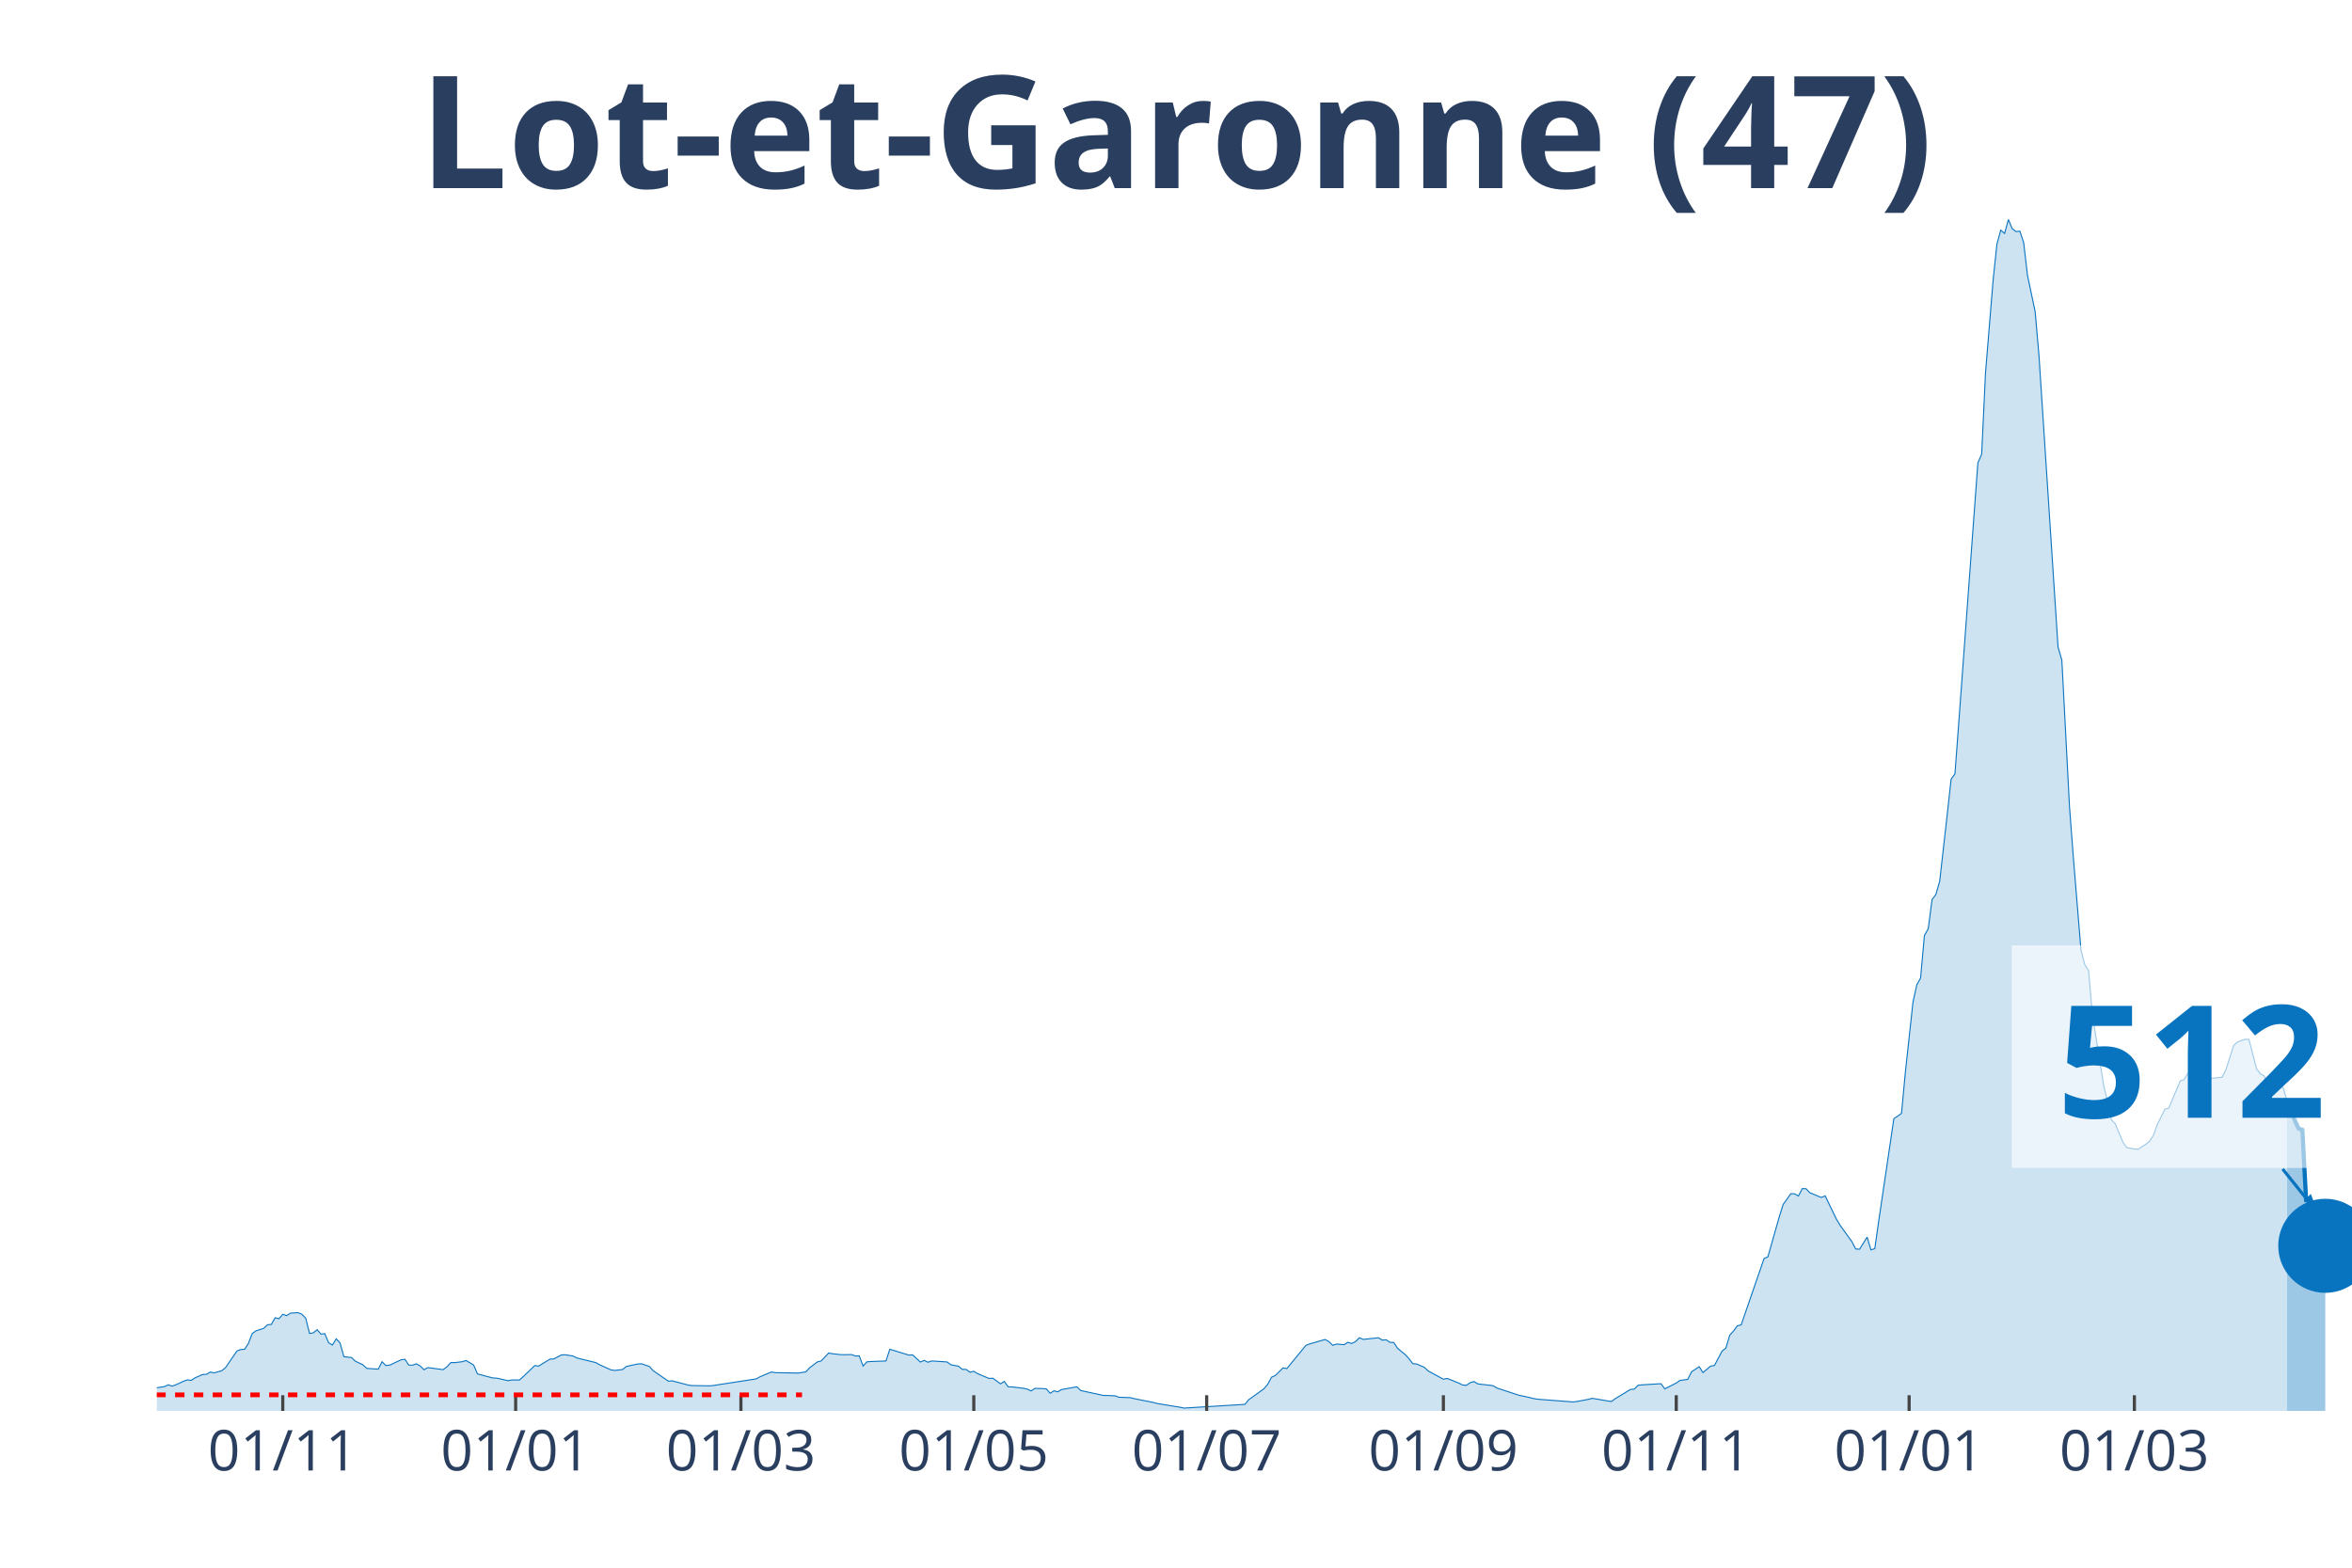
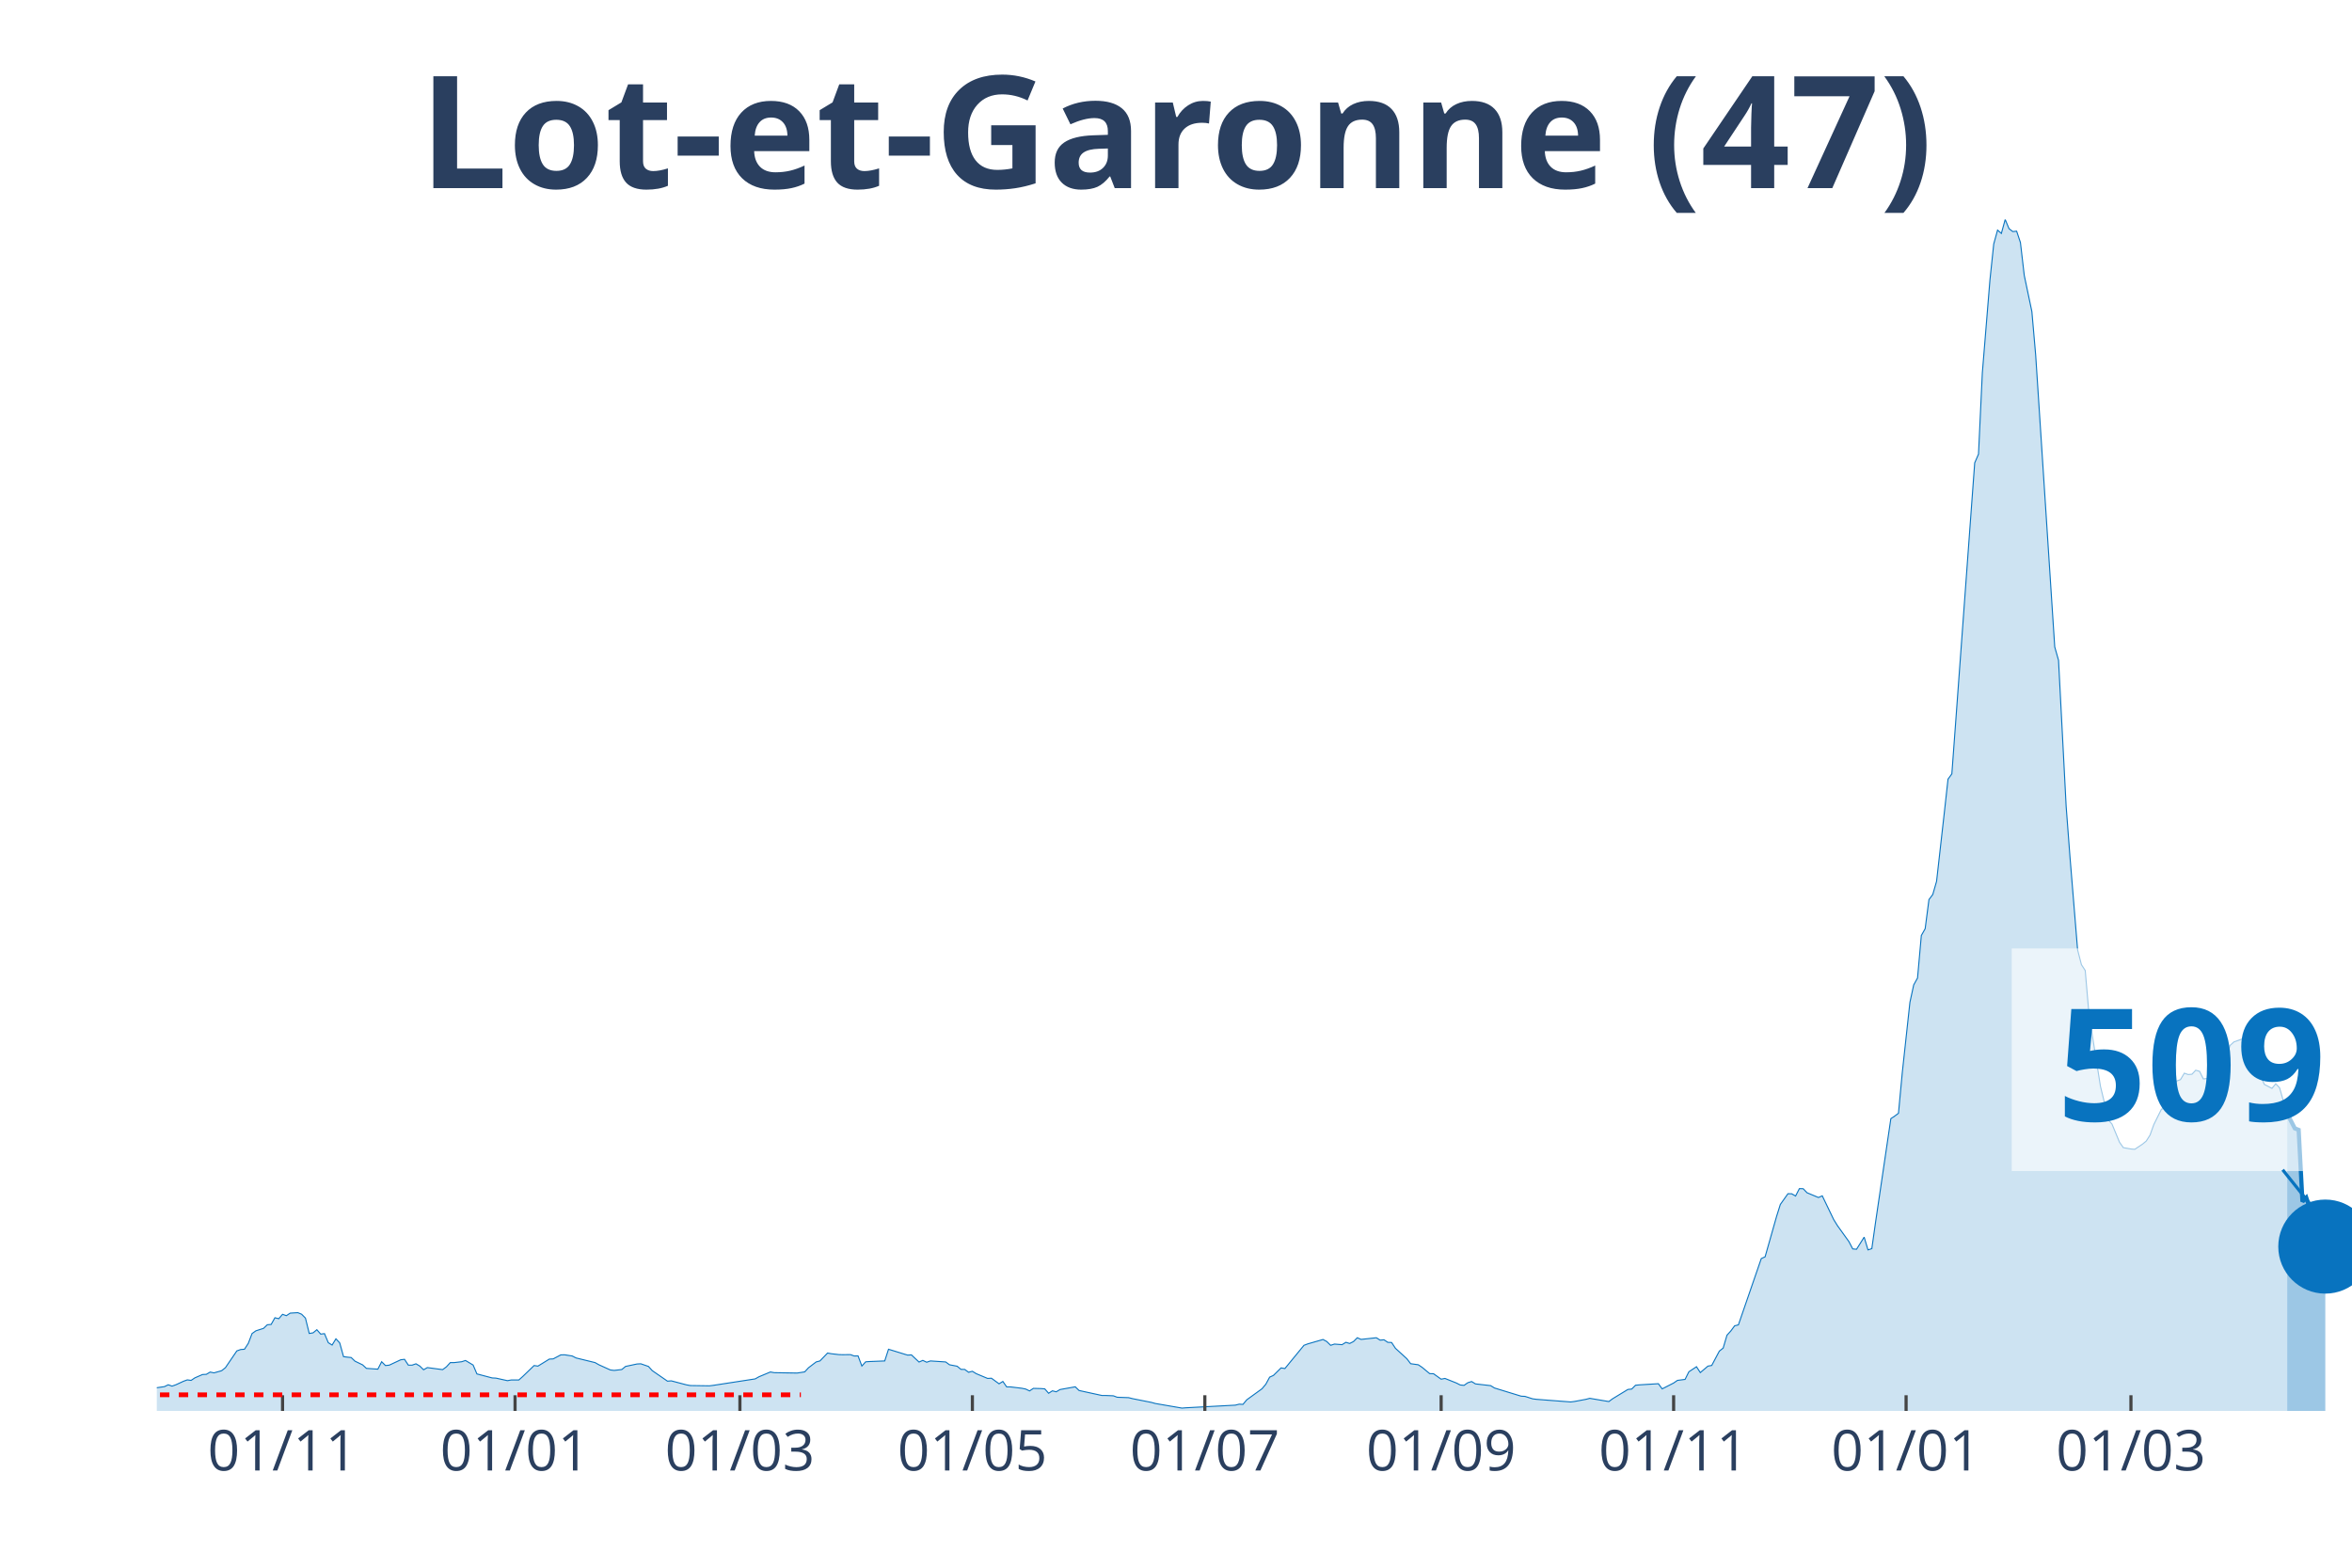
<svg xmlns="http://www.w3.org/2000/svg" class="main-svg" width="1125" height="750" style="" viewBox="0 0 750 500">
  <rect x="0" y="0" width="750" height="500" style="fill: rgb(0, 0, 0); fill-opacity: 0;" />
-   <defs id="defs-ba0b77">
+   <defs id="defs-47ed5b">
    <g class="clips">
-       <clipPath id="clipba0b77xyplot" class="plotclip">
+       <clipPath id="clip47ed5bxyplot" class="plotclip">
        <rect width="700" height="380" />
      </clipPath>
-       <clipPath class="axesclip" id="clipba0b77x">
+       <clipPath class="axesclip" id="clip47ed5bx">
        <rect x="50" y="0" width="700" height="500" />
      </clipPath>
-       <clipPath class="axesclip" id="clipba0b77y">
+       <clipPath class="axesclip" id="clip47ed5by">
        <rect x="0" y="70" width="750" height="380" />
      </clipPath>
-       <clipPath class="axesclip" id="clipba0b77xy">
+       <clipPath class="axesclip" id="clip47ed5bxy">
        <rect x="50" y="70" width="700" height="380" />
      </clipPath>
    </g>
    <g class="gradients" />
  </defs>
  <g class="bglayer">
    <rect class="bg" x="50" y="70" width="700" height="380" style="fill: rgb(0, 0, 0); fill-opacity: 0; stroke-width: 0;" />
  </g>
  <g class="layer-below">
    <g class="imagelayer" />
    <g class="shapelayer" />
  </g>
  <g class="cartesianlayer">
    <g class="subplot xy">
      <g class="layer-subplot">
        <g class="shapelayer" />
        <g class="imagelayer" />
      </g>
      <g class="gridlayer">
        <g class="x">
-           <path class="xgrid crisp" transform="translate(90.17,0)" d="M0,70v380" style="stroke: rgb(255, 255, 255); stroke-opacity: 1; stroke-width: 1px;" />
-           <path class="xgrid crisp" transform="translate(164.43,0)" d="M0,70v380" style="stroke: rgb(255, 255, 255); stroke-opacity: 1; stroke-width: 1px;" />
-           <path class="xgrid crisp" transform="translate(236.26,0)" d="M0,70v380" style="stroke: rgb(255, 255, 255); stroke-opacity: 1; stroke-width: 1px;" />
-           <path class="xgrid crisp" transform="translate(310.52,0)" d="M0,70v380" style="stroke: rgb(255, 255, 255); stroke-opacity: 1; stroke-width: 1px;" />
-           <path class="xgrid crisp" transform="translate(384.78,0)" d="M0,70v380" style="stroke: rgb(255, 255, 255); stroke-opacity: 1; stroke-width: 1px;" />
-           <path class="xgrid crisp" transform="translate(460.26,0)" d="M0,70v380" style="stroke: rgb(255, 255, 255); stroke-opacity: 1; stroke-width: 1px;" />
-           <path class="xgrid crisp" transform="translate(534.52,0)" d="M0,70v380" style="stroke: rgb(255, 255, 255); stroke-opacity: 1; stroke-width: 1px;" />
-           <path class="xgrid crisp" transform="translate(608.78,0)" d="M0,70v380" style="stroke: rgb(255, 255, 255); stroke-opacity: 1; stroke-width: 1px;" />
-           <path class="xgrid crisp" transform="translate(680.61,0)" d="M0,70v380" style="stroke: rgb(255, 255, 255); stroke-opacity: 1; stroke-width: 1px;" />
+           <path class="xgrid crisp" transform="translate(90.1,0)" d="M0,70v380" style="stroke: rgb(255, 255, 255); stroke-opacity: 1; stroke-width: 1px;" />
+           <path class="xgrid crisp" transform="translate(164.24,0)" d="M0,70v380" style="stroke: rgb(255, 255, 255); stroke-opacity: 1; stroke-width: 1px;" />
+           <path class="xgrid crisp" transform="translate(235.94,0)" d="M0,70v380" style="stroke: rgb(255, 255, 255); stroke-opacity: 1; stroke-width: 1px;" />
+           <path class="xgrid crisp" transform="translate(310.07,0)" d="M0,70v380" style="stroke: rgb(255, 255, 255); stroke-opacity: 1; stroke-width: 1px;" />
+           <path class="xgrid crisp" transform="translate(384.2,0)" d="M0,70v380" style="stroke: rgb(255, 255, 255); stroke-opacity: 1; stroke-width: 1px;" />
+           <path class="xgrid crisp" transform="translate(459.55,0)" d="M0,70v380" style="stroke: rgb(255, 255, 255); stroke-opacity: 1; stroke-width: 1px;" />
+           <path class="xgrid crisp" transform="translate(533.68,0)" d="M0,70v380" style="stroke: rgb(255, 255, 255); stroke-opacity: 1; stroke-width: 1px;" />
+           <path class="xgrid crisp" transform="translate(607.81,0)" d="M0,70v380" style="stroke: rgb(255, 255, 255); stroke-opacity: 1; stroke-width: 1px;" />
+           <path class="xgrid crisp" transform="translate(679.51,0)" d="M0,70v380" style="stroke: rgb(255, 255, 255); stroke-opacity: 1; stroke-width: 1px;" />
        </g>
        <g class="y" />
      </g>
      <g class="zerolinelayer" />
      <path class="xlines-below" />
      <path class="ylines-below" />
      <g class="overlines-below" />
      <g class="xaxislayer-below" />
      <g class="yaxislayer-below" />
      <g class="overaxes-below" />
-       <g class="plot" transform="translate(50, 70)" clip-path="url('#clipba0b77xyplot')">
+       <g class="plot" transform="translate(50, 70)" clip-path="url('#clip47ed5bxyplot')">
        <g class="scatterlayer mlayer">
-           <g class="trace scatter trace3e9e79" style="stroke-miterlimit: 2;">
+           <g class="trace scatter traceda4d1c" style="stroke-miterlimit: 2;">
            <g class="fills">
              <g>
-                 <path class="js-fill" d="M679.3,380L-165.57,380L-165.57,379.81L-56,378.91L-54.78,378.47L-43.83,374.8L-42.61,374.99L-37.74,374.9L-36.52,374.55L-29.22,373.03L-28,373.21L-13.39,373.9L-12.17,373.09L-7.3,373.37L-6.09,373.34L-2.43,373.03L-1.22,372.78L2.43,372.25L3.65,371.66L4.87,372.09L6.09,371.66L8.52,370.54L9.74,370.1L10.96,370.26L12.17,369.45L14.61,368.39L15.83,368.33L17.04,367.61L18.26,367.86L20.7,367.18L21.91,366.21L25.57,360.86L26.78,360.42L28,360.33L29.22,358.46L30.43,355.32L31.65,354.45L34.09,353.67L35.3,352.52L36.52,352.42L37.74,350.28L38.96,350.59L40.17,349.19L41.39,349.62L42.61,348.81L45.04,348.66L46.26,349.16L47.48,350.4L48.7,355.29L49.91,355.1L51.13,354.1L52.35,355.5L53.57,355.35L54.78,358.24L56,358.99L57.22,357L58.43,358.31L59.65,362.69L60.87,362.85L62.09,362.97L63.3,364.13L65.74,365.31L66.96,366.43L70.61,366.68L71.83,364.31L73.04,365.53L74.26,365.4L77.91,363.69L79.13,363.54L80.35,365.4L81.57,365.4L82.78,364.97L84,365.68L85.22,366.87L86.43,366.18L91.3,366.83L92.52,365.93L93.74,364.59L94.96,364.59L97.39,364.31L98.61,363.91L101.04,365.37L102.26,368.2L107.13,369.48L108.35,369.54L112,370.35L113.22,370.13L115.65,370.13L116.87,369.04L120.52,365.53L121.74,365.71L125.39,363.47L126.61,363.41L129.04,362.13L130.26,362.1L132.7,362.48L133.91,363.1L140,364.59L141.22,365.28L144.87,366.93L146.09,367.08L148.52,366.8L149.74,365.81L153.39,365.03L154.61,364.97L157.04,365.81L158.26,367.15L163.13,370.51L164.35,370.41L169.22,371.69L170.43,371.91L176.52,372L177.74,371.85L191.13,369.79L192.35,369.11L196,367.58L197.22,367.8L204.52,367.92L205.74,367.74L206.96,367.55L208.17,366.24L210.61,364.38L211.83,364.06L214.26,361.54L215.48,361.76L217.91,362.04L219.13,362.07L221.57,362.04L222.78,362.48L224,362.45L225.22,365.68L226.43,364.34L227.65,364.25L232.52,364.06L233.74,360.33L239.83,362.2L241.04,362.13L243.48,364.41L244.7,363.88L245.91,364.47L247.13,364.06L252,364.38L253.22,365.28L255.65,365.74L256.87,366.74L258.09,366.77L259.3,367.67L260.52,367.36L261.74,368.11L265.39,369.64L266.61,369.57L269.04,371.35L270.26,370.6L271.48,372.34L272.7,372.34L276.35,372.78L277.57,373.03L278.78,373.62L280,372.81L282.43,372.87L283.65,372.97L284.87,374.37L286.09,373.59L287.3,373.9L288.52,373.18L293.39,372.31L294.61,373.49L301.91,375.08L303.13,375.08L305.57,375.18L306.78,375.64L310.43,375.77L311.65,376.08L317.74,377.29L318.96,377.63L326.26,378.82L327.48,379.1L346.96,377.91L348.17,376.45L353.04,372.93L354.26,371.47L355.48,369.23L356.7,368.67L359.13,366.27L360.35,366.49L366.43,359.08L367.65,358.62L372.52,357.22L373.74,357.87L374.96,359.08L376.17,358.68L378.61,358.87L379.83,358.12L381.04,358.49L382.26,357.87L383.48,356.66L384.7,357.19L389.57,356.66L390.78,357.43L392,357.31L393.22,358.12L394.43,358.18L395.65,360.02L398.09,362.04L399.3,363.35L400.52,364.94L401.74,365.03L404.17,366.09L405.39,367.24L410.26,369.88L411.48,369.64L415.13,371.1L416.35,371.72L417.57,371.85L418.78,371L420,370.63L421.22,371.38L426.09,371.94L427.3,372.69L434.61,375.08L435.83,375.3L439.48,376.14L440.7,376.3L451.65,377.14L452.87,376.98L456.52,376.3L457.74,375.98L463.83,377.01L465.04,376.11L469.91,373.15L471.13,373.03L472.35,371.81L473.57,371.69L479.65,371.32L480.87,372.97L484.52,371.1L485.74,370.26L488.17,369.95L489.39,367.52L491.83,365.9L493.04,367.77L495.48,365.71L496.7,365.5L499.13,360.92L500.35,359.96L501.57,355.85L502.78,354.51L504,352.86L505.22,352.55L512.52,331.41L513.74,330.85L517.39,318.03L518.61,314.14L521.04,310.72L522.26,310.75L523.48,311.46L524.7,309.1L525.91,309.13L527.13,310.41L530.78,311.93L532,311.4L535.65,318.96L536.87,320.93L540.52,326L541.74,328.33L542.96,328.43L544.17,326.5L545.39,324.57L546.61,328.64L547.83,328.24L549.04,319.71L553.91,286.78L555.13,285.97L556.35,285.07L557.57,272.06L560,249.68L561.22,244.11L562.43,241.93L563.65,228.36L564.87,226.21L566.09,216.91L567.3,215.29L568.52,211.09L570.96,189.46L572.17,178.5L573.39,176.82L574.61,160.48L579.48,94.18L580.7,77.62L581.91,74.85L583.13,48.96L585.57,19.27L586.78,7.81L588,3.39L589.22,4.45L590.43,0L591.65,2.93L592.87,3.86L594.09,3.73L595.3,7.35L596.52,17.83L598.96,29.38L600.17,43.23L606.26,136.33L607.48,140.59L609.91,187.21L611.13,203.31L613.57,232.94L614.78,237.67L616,239.53L617.22,253.67L620.87,276.48L622.09,281.49L623.3,287.16L624.52,288.46L626.96,294.31L628.17,296.03L630.61,296.46L631.83,296.56L634.26,294.94L635.48,293.94L636.7,292.04L637.91,288.65L640.35,283.76L641.57,283.42L645.22,274.77L646.43,274.33L647.65,272.28L648.87,272.71L650.09,272.62L651.3,271.34L652.52,271.69L653.74,274.11L658.61,273.55L659.83,271.06L662.26,263.44L663.48,262.32L665.91,261.45L667.13,261.51L669.57,270.88L670.78,272.5L672,273.15L673.22,275.86L675.65,277.16L676.87,275.7L678.09,276.98L679.3,281.24" style="fill: rgb(8, 115, 191); fill-opacity: 0.2; stroke-width: 0;" />
+                 <path class="js-fill" d="M679.34,380L-165.28,380L-165.28,379.81L-55.9,378.91L-54.69,378.47L-43.75,374.8L-42.53,374.99L-37.67,374.9L-36.46,374.55L-29.17,373.03L-27.95,373.21L-13.37,373.9L-12.15,373.09L-7.29,373.37L-6.08,373.34L-2.43,373.03L-1.22,372.78L2.43,372.25L3.65,371.66L4.86,372.09L6.08,371.66L8.51,370.54L9.72,370.1L10.94,370.26L12.15,369.45L14.58,368.39L15.8,368.33L17.01,367.61L18.23,367.86L20.66,367.18L21.88,366.21L25.52,360.86L26.74,360.42L27.95,360.33L29.17,358.46L30.38,355.32L31.6,354.45L34.03,353.67L35.24,352.52L36.46,352.42L37.67,350.28L38.89,350.59L40.1,349.19L41.32,349.62L42.53,348.81L44.97,348.66L46.18,349.16L47.4,350.4L48.61,355.29L49.83,355.1L51.04,354.1L52.26,355.5L53.47,355.35L54.69,358.24L55.9,358.99L57.12,357L58.33,358.31L59.55,362.69L60.76,362.85L61.98,362.97L63.19,364.13L65.63,365.31L66.84,366.43L70.49,366.68L71.7,364.31L72.92,365.53L74.13,365.4L77.78,363.69L78.99,363.54L80.21,365.4L81.42,365.4L82.64,364.97L83.85,365.68L85.07,366.87L86.28,366.18L91.15,366.83L92.36,365.93L93.58,364.59L94.79,364.59L97.22,364.31L98.44,363.91L100.87,365.37L102.08,368.2L106.94,369.48L108.16,369.54L111.81,370.35L113.02,370.13L115.45,370.13L116.67,369.04L120.31,365.53L121.53,365.71L125.17,363.47L126.39,363.41L128.82,362.13L130.03,362.1L132.47,362.48L133.68,363.1L139.76,364.59L140.97,365.28L144.62,366.93L145.83,367.08L148.26,366.8L149.48,365.81L153.13,365.03L154.34,364.97L156.77,365.81L157.99,367.15L162.85,370.51L164.06,370.41L168.92,371.69L170.14,371.91L176.22,372L177.43,371.85L190.8,369.79L192.01,369.11L195.66,367.58L196.88,367.8L204.17,367.92L205.38,367.74L206.6,367.55L207.81,366.24L210.24,364.38L211.46,364.06L213.89,361.54L215.1,361.76L217.53,362.04L218.75,362.07L221.18,362.04L222.4,362.48L223.61,362.45L224.83,365.68L226.04,364.34L227.26,364.25L232.12,364.06L233.33,360.33L239.41,362.2L240.63,362.13L243.06,364.41L244.27,363.88L245.49,364.47L246.7,364.06L251.56,364.38L252.78,365.28L255.21,365.74L256.42,366.74L257.64,366.77L258.85,367.67L260.07,367.36L261.28,368.11L264.93,369.64L266.15,369.57L268.58,371.35L269.79,370.6L271.01,372.34L272.22,372.34L275.87,372.78L277.08,373.03L278.3,373.62L279.51,372.81L281.94,372.87L283.16,372.97L284.38,374.37L285.59,373.59L286.81,373.9L288.02,373.18L292.88,372.31L294.1,373.49L301.39,375.08L302.6,375.08L305.03,375.18L306.25,375.64L309.9,375.77L311.11,376.08L317.19,377.29L318.4,377.63L326.91,379.1L328.13,379L343.92,378.16L345.14,377.85L346.35,377.91L347.57,376.45L352.43,372.93L353.65,371.47L354.86,369.23L356.08,368.67L358.51,366.27L359.72,366.49L365.8,359.08L367.01,358.62L371.88,357.22L373.09,357.87L374.31,359.08L375.52,358.68L377.95,358.87L379.17,358.12L380.38,358.49L381.6,357.87L382.81,356.66L384.03,357.19L388.89,356.66L390.1,357.43L391.32,357.31L392.53,358.12L393.75,358.18L394.97,360.02L398.61,363.35L399.83,364.94L402.26,365.28L403.47,366.09L405.9,368.11L407.12,368.14L409.55,369.88L410.76,369.64L414.41,371.1L415.63,371.72L416.84,371.85L418.06,371L419.27,370.63L420.49,371.38L425.35,371.94L426.56,372.69L435.07,375.3L436.28,375.36L438.72,376.14L439.93,376.3L450.87,377.14L452.08,376.98L455.73,376.3L456.94,375.98L463.02,377.01L464.24,376.11L469.1,373.15L470.31,373.03L471.53,371.81L472.74,371.69L478.82,371.32L480.03,372.97L483.68,371.1L484.9,370.26L487.33,369.95L488.54,367.52L490.97,365.9L492.19,367.77L494.62,365.71L495.83,365.5L498.26,360.92L499.48,359.96L500.69,355.85L501.91,354.51L503.13,352.86L504.34,352.55L511.63,331.41L512.85,330.85L516.49,318.03L517.71,314.14L520.14,310.72L521.35,310.75L522.57,311.46L523.78,309.1L525,309.13L526.22,310.41L529.86,311.93L531.08,311.4L534.72,318.96L535.94,320.93L539.58,326L540.8,328.33L542.01,328.43L543.23,326.5L544.44,324.57L545.66,328.64L546.88,328.24L548.09,319.71L552.95,286.78L554.17,285.97L555.38,285.07L556.6,272.06L559.03,249.68L560.24,244.11L561.46,241.93L562.67,228.36L563.89,226.21L565.1,216.91L566.32,215.29L567.53,211.09L569.97,189.46L571.18,178.5L572.4,176.82L573.61,160.48L578.47,94.18L579.69,77.62L580.9,74.85L582.12,48.96L584.55,19.27L585.76,7.81L586.98,3.39L588.19,4.45L589.41,0L590.63,2.93L591.84,3.86L593.06,3.73L594.27,7.35L595.49,17.83L597.92,29.38L599.13,43.23L605.21,136.33L606.42,140.59L608.85,187.21L610.07,203.31L612.5,232.94L613.72,237.67L614.93,239.53L616.15,253.67L619.79,276.48L621.01,281.49L622.22,287.16L623.44,288.46L625.87,294.31L627.08,296.03L629.51,296.46L630.73,296.56L633.16,294.94L634.38,293.94L635.59,292.04L636.81,288.65L639.24,283.76L640.45,283.42L644.1,274.77L645.31,274.33L646.53,272.28L647.74,272.71L648.96,272.62L650.17,271.34L651.39,271.69L652.6,274.11L657.47,273.55L658.68,271.06L661.11,263.44L662.33,262.32L664.76,261.45L665.97,261.51L668.4,270.88L669.62,272.5L670.83,273.15L672.05,275.86L674.48,277.13L675.69,275.67L676.91,276.95L678.13,281.21L679.34,285.19" style="fill: rgb(8, 115, 191); fill-opacity: 0.2; stroke-width: 0;" />
              </g>
            </g>
            <g class="errorbars" />
            <g class="lines">
-               <path class="js-line" d="M-165.57,379.81L-56,378.91L-54.78,378.47L-43.83,374.8L-42.61,374.99L-37.74,374.9L-36.52,374.55L-29.22,373.03L-28,373.21L-13.39,373.9L-12.17,373.09L-7.3,373.37L-6.09,373.34L-2.43,373.03L-1.22,372.78L2.43,372.25L3.65,371.66L4.87,372.09L6.09,371.66L8.52,370.54L9.74,370.1L10.96,370.26L12.17,369.45L14.61,368.39L15.83,368.33L17.04,367.61L18.26,367.86L20.7,367.18L21.91,366.21L25.57,360.86L26.78,360.42L28,360.33L29.22,358.46L30.43,355.32L31.65,354.45L34.09,353.67L35.3,352.52L36.52,352.42L37.74,350.28L38.96,350.59L40.17,349.19L41.39,349.62L42.61,348.81L45.04,348.66L46.26,349.16L47.48,350.4L48.7,355.29L49.91,355.1L51.13,354.1L52.35,355.5L53.57,355.35L54.78,358.24L56,358.99L57.22,357L58.43,358.31L59.65,362.69L60.87,362.85L62.09,362.97L63.3,364.13L65.74,365.31L66.96,366.43L70.61,366.68L71.83,364.31L73.04,365.53L74.26,365.4L77.91,363.69L79.13,363.54L80.35,365.4L81.57,365.4L82.78,364.97L84,365.68L85.22,366.87L86.43,366.18L91.3,366.83L92.52,365.93L93.74,364.59L94.96,364.59L97.39,364.31L98.61,363.91L101.04,365.37L102.26,368.2L107.13,369.48L108.35,369.54L112,370.35L113.22,370.13L115.65,370.13L116.87,369.04L120.52,365.53L121.74,365.71L125.39,363.47L126.61,363.41L129.04,362.13L130.26,362.1L132.7,362.48L133.91,363.1L140,364.59L141.22,365.28L144.87,366.93L146.09,367.08L148.52,366.8L149.74,365.81L153.39,365.03L154.61,364.97L157.04,365.81L158.26,367.15L163.13,370.51L164.35,370.41L169.22,371.69L170.43,371.91L176.52,372L177.74,371.85L191.13,369.79L192.35,369.11L196,367.58L197.22,367.8L204.52,367.92L205.74,367.74L206.96,367.55L208.17,366.24L210.61,364.38L211.83,364.06L214.26,361.54L215.48,361.76L217.91,362.04L219.13,362.07L221.57,362.04L222.78,362.48L224,362.45L225.22,365.68L226.43,364.34L227.65,364.25L232.52,364.06L233.74,360.33L239.83,362.2L241.04,362.13L243.48,364.41L244.7,363.88L245.91,364.47L247.13,364.06L252,364.38L253.22,365.28L255.65,365.74L256.87,366.74L258.09,366.77L259.3,367.67L260.52,367.36L261.74,368.11L265.39,369.64L266.61,369.57L269.04,371.35L270.26,370.6L271.48,372.34L272.7,372.34L276.35,372.78L277.57,373.03L278.78,373.62L280,372.81L282.43,372.87L283.65,372.97L284.87,374.37L286.09,373.59L287.3,373.9L288.52,373.18L293.39,372.31L294.61,373.49L301.91,375.08L303.13,375.08L305.57,375.18L306.78,375.64L310.43,375.77L311.65,376.08L317.74,377.29L318.96,377.63L326.26,378.82L327.48,379.1L346.96,377.91L348.17,376.45L353.04,372.93L354.26,371.47L355.48,369.23L356.7,368.67L359.13,366.27L360.35,366.49L366.43,359.08L367.65,358.62L372.52,357.22L373.74,357.87L374.96,359.08L376.17,358.68L378.61,358.87L379.83,358.12L381.04,358.49L382.26,357.87L383.48,356.66L384.7,357.19L389.57,356.66L390.78,357.43L392,357.31L393.22,358.12L394.43,358.18L395.65,360.02L398.09,362.04L399.3,363.35L400.52,364.94L401.74,365.03L404.17,366.09L405.39,367.24L410.26,369.88L411.48,369.64L415.13,371.1L416.35,371.72L417.57,371.85L418.78,371L420,370.63L421.22,371.38L426.09,371.94L427.3,372.69L434.61,375.08L435.83,375.3L439.48,376.14L440.7,376.3L451.65,377.14L452.87,376.98L456.52,376.3L457.74,375.98L463.83,377.01L465.04,376.11L469.91,373.15L471.13,373.03L472.35,371.81L473.57,371.69L479.65,371.32L480.87,372.97L484.52,371.1L485.74,370.26L488.17,369.95L489.39,367.52L491.83,365.9L493.04,367.77L495.48,365.71L496.7,365.5L499.13,360.92L500.35,359.96L501.57,355.85L502.78,354.51L504,352.86L505.22,352.55L512.52,331.41L513.74,330.85L517.39,318.03L518.61,314.14L521.04,310.72L522.26,310.75L523.48,311.46L524.7,309.1L525.91,309.13L527.13,310.41L530.78,311.93L532,311.4L535.65,318.96L536.87,320.93L540.52,326L541.74,328.33L542.96,328.43L544.17,326.5L545.39,324.57L546.61,328.64L547.83,328.24L549.04,319.71L553.91,286.78L555.13,285.97L556.35,285.07L557.57,272.06L560,249.68L561.22,244.11L562.43,241.93L563.65,228.36L564.87,226.21L566.09,216.91L567.3,215.29L568.52,211.09L570.96,189.46L572.17,178.5L573.39,176.82L574.61,160.48L579.48,94.18L580.7,77.62L581.91,74.85L583.13,48.96L585.57,19.27L586.78,7.81L588,3.39L589.22,4.45L590.43,0L591.65,2.93L592.87,3.86L594.09,3.73L595.3,7.35L596.52,17.83L598.96,29.38L600.17,43.23L606.26,136.33L607.48,140.59L609.91,187.21L611.13,203.31L613.57,232.94L614.78,237.67L616,239.53L617.22,253.67L620.87,276.48L622.09,281.49L623.3,287.16L624.52,288.46L626.96,294.31L628.17,296.03L630.61,296.46L631.83,296.56L634.26,294.94L635.48,293.94L636.7,292.04L637.91,288.65L640.35,283.76L641.57,283.42L645.22,274.77L646.43,274.33L647.65,272.28L648.87,272.71L650.09,272.62L651.3,271.34L652.52,271.69L653.74,274.11L658.61,273.55L659.83,271.06L662.26,263.44L663.48,262.32L665.91,261.45L667.13,261.51L669.57,270.88L670.78,272.5L672,273.15L673.22,275.86L675.65,277.16L676.87,275.7L678.09,276.98L679.3,281.24" style="vector-effect: non-scaling-stroke; fill: none; stroke: rgb(8, 115, 191); stroke-opacity: 1; stroke-width: 0.5px; opacity: 1;" />
+               <path class="js-line" d="M-165.28,379.81L-55.9,378.91L-54.69,378.47L-43.75,374.8L-42.53,374.99L-37.67,374.9L-36.46,374.55L-29.17,373.03L-27.95,373.21L-13.37,373.9L-12.15,373.09L-7.29,373.37L-6.08,373.34L-2.43,373.03L-1.22,372.78L2.43,372.25L3.65,371.66L4.86,372.09L6.08,371.66L8.51,370.54L9.72,370.1L10.94,370.26L12.15,369.45L14.58,368.39L15.8,368.33L17.01,367.61L18.23,367.86L20.66,367.18L21.88,366.21L25.52,360.86L26.74,360.42L27.95,360.33L29.17,358.46L30.38,355.32L31.6,354.45L34.03,353.67L35.24,352.52L36.46,352.42L37.67,350.28L38.89,350.59L40.1,349.19L41.32,349.62L42.53,348.81L44.97,348.66L46.18,349.16L47.4,350.4L48.61,355.29L49.83,355.1L51.04,354.1L52.26,355.5L53.47,355.35L54.69,358.24L55.9,358.99L57.12,357L58.33,358.31L59.55,362.69L60.76,362.85L61.98,362.97L63.19,364.13L65.63,365.31L66.84,366.43L70.49,366.68L71.7,364.31L72.92,365.53L74.13,365.4L77.78,363.69L78.99,363.54L80.21,365.4L81.42,365.4L82.64,364.97L83.85,365.68L85.07,366.87L86.28,366.18L91.15,366.83L92.36,365.93L93.58,364.59L94.79,364.59L97.22,364.31L98.44,363.91L100.87,365.37L102.08,368.2L106.94,369.48L108.16,369.54L111.81,370.35L113.02,370.13L115.45,370.13L116.67,369.04L120.31,365.53L121.53,365.71L125.17,363.47L126.39,363.41L128.82,362.13L130.03,362.1L132.47,362.48L133.68,363.1L139.76,364.59L140.97,365.28L144.62,366.93L145.83,367.08L148.26,366.8L149.48,365.81L153.13,365.03L154.34,364.97L156.77,365.81L157.99,367.15L162.85,370.51L164.06,370.41L168.92,371.69L170.14,371.91L176.22,372L177.43,371.85L190.8,369.79L192.01,369.11L195.66,367.58L196.88,367.8L204.17,367.92L205.38,367.74L206.6,367.55L207.81,366.24L210.24,364.38L211.46,364.06L213.89,361.54L215.1,361.76L217.53,362.04L218.75,362.07L221.18,362.04L222.4,362.48L223.61,362.45L224.83,365.68L226.04,364.34L227.26,364.25L232.12,364.06L233.33,360.33L239.41,362.2L240.63,362.13L243.06,364.41L244.27,363.88L245.49,364.47L246.7,364.06L251.56,364.38L252.78,365.28L255.21,365.74L256.42,366.74L257.64,366.77L258.85,367.67L260.07,367.36L261.28,368.11L264.93,369.64L266.15,369.57L268.58,371.35L269.79,370.6L271.01,372.34L272.22,372.34L275.87,372.78L277.08,373.03L278.3,373.62L279.51,372.81L281.94,372.87L283.16,372.97L284.38,374.37L285.59,373.59L286.81,373.9L288.02,373.18L292.88,372.31L294.1,373.49L301.39,375.08L302.6,375.08L305.03,375.18L306.25,375.64L309.9,375.77L311.11,376.08L317.19,377.29L318.4,377.63L326.91,379.1L328.13,379L343.92,378.16L345.14,377.85L346.35,377.91L347.57,376.45L352.43,372.93L353.65,371.47L354.86,369.23L356.08,368.67L358.51,366.27L359.72,366.49L365.8,359.08L367.01,358.62L371.88,357.22L373.09,357.87L374.31,359.08L375.52,358.68L377.95,358.87L379.17,358.12L380.38,358.49L381.6,357.87L382.81,356.66L384.03,357.19L388.89,356.66L390.1,357.43L391.32,357.31L392.53,358.12L393.75,358.18L394.97,360.02L398.61,363.35L399.83,364.94L402.26,365.28L403.47,366.09L405.9,368.11L407.12,368.14L409.55,369.88L410.76,369.64L414.41,371.1L415.63,371.72L416.84,371.85L418.06,371L419.27,370.63L420.49,371.38L425.35,371.94L426.56,372.69L435.07,375.3L436.28,375.36L438.72,376.14L439.93,376.3L450.87,377.14L452.08,376.98L455.73,376.3L456.94,375.98L463.02,377.01L464.24,376.11L469.1,373.15L470.31,373.03L471.53,371.81L472.74,371.69L478.82,371.32L480.03,372.97L483.68,371.1L484.9,370.26L487.33,369.95L488.54,367.52L490.97,365.9L492.19,367.77L494.62,365.71L495.83,365.5L498.26,360.92L499.48,359.96L500.69,355.85L501.91,354.51L503.13,352.86L504.34,352.55L511.63,331.41L512.85,330.85L516.49,318.03L517.71,314.14L520.14,310.72L521.35,310.75L522.57,311.46L523.78,309.1L525,309.13L526.22,310.41L529.86,311.93L531.08,311.4L534.72,318.96L535.94,320.93L539.58,326L540.8,328.33L542.01,328.43L543.23,326.5L544.44,324.57L545.66,328.64L546.88,328.24L548.09,319.71L552.95,286.78L554.17,285.97L555.38,285.07L556.6,272.06L559.03,249.68L560.24,244.11L561.46,241.93L562.67,228.36L563.89,226.21L565.1,216.91L566.32,215.29L567.53,211.09L569.97,189.46L571.18,178.5L572.4,176.82L573.61,160.48L578.47,94.18L579.69,77.62L580.9,74.85L582.12,48.96L584.55,19.27L585.76,7.81L586.98,3.39L588.19,4.45L589.41,0L590.63,2.93L591.84,3.86L593.06,3.73L594.27,7.35L595.49,17.83L597.92,29.38L599.13,43.23L605.21,136.33L606.42,140.59L608.85,187.21L610.07,203.31L612.5,232.94L613.72,237.67L614.93,239.53L616.15,253.67L619.79,276.48L621.01,281.49L622.22,287.16L623.44,288.46L625.87,294.31L627.08,296.03L629.51,296.46L630.73,296.56L633.16,294.94L634.38,293.94L635.59,292.04L636.81,288.65L639.24,283.76L640.45,283.42L644.1,274.77L645.31,274.33L646.53,272.28L647.74,272.71L648.96,272.62L650.17,271.34L651.39,271.69L652.6,274.11L657.47,273.55L658.68,271.06L661.11,263.44L662.33,262.32L664.76,261.45L665.97,261.51L668.4,270.88L669.62,272.5L670.83,273.15L672.05,275.86L674.48,277.13L675.69,275.67L676.91,276.95L678.13,281.21L679.34,285.19" style="vector-effect: non-scaling-stroke; fill: none; stroke: rgb(8, 115, 191); stroke-opacity: 1; stroke-width: 0.5px; opacity: 1;" />
            </g>
            <g class="points" />
            <g class="text" />
          </g>
-           <g class="trace scatter trace925cbc" style="stroke-miterlimit: 2;">
+           <g class="trace scatter trace0846c5" style="stroke-miterlimit: 2;">
            <g class="fills">
              <g>
-                 <path class="js-fill" d="M691.48,380L679.3,380L679.3,281.24L681.74,287.34L682.96,289.93L684.17,290.36L685.39,313.24L686.61,311.99L687.83,315.23L691.48,327.34" style="fill: rgb(8, 115, 191); fill-opacity: 0.4; stroke-width: 0;" />
+                 <path class="js-fill" d="M691.49,380L679.34,380L679.34,285.19L681.77,289.89L682.99,290.36L684.2,313.24L685.42,311.99L687.85,319.24L689.06,324.13L690.28,327.21L691.49,327.59" style="fill: rgb(8, 115, 191); fill-opacity: 0.4; stroke-width: 0;" />
              </g>
            </g>
            <g class="errorbars" />
            <g class="lines">
-               <path class="js-line" d="M679.3,281.24L681.74,287.34L682.96,289.93L684.17,290.36L685.39,313.24L686.61,311.99L687.83,315.23L691.48,327.34" style="vector-effect: non-scaling-stroke; fill: none; stroke: rgb(8, 115, 191); stroke-opacity: 1; stroke-width: 2px; opacity: 1;" />
+               <path class="js-line" d="M679.34,285.19L681.77,289.89L682.99,290.36L684.2,313.24L685.42,311.99L687.85,319.24L689.06,324.13L690.28,327.21L691.49,327.59" style="vector-effect: non-scaling-stroke; fill: none; stroke: rgb(8, 115, 191); stroke-opacity: 1; stroke-width: 2px; opacity: 1;" />
            </g>
            <g class="points" />
            <g class="text" />
          </g>
-           <g class="trace scatter trace8d625c" style="stroke-miterlimit: 2; opacity: 1;">
+           <g class="trace scatter trace1b43f3" style="stroke-miterlimit: 2; opacity: 1;">
            <g class="fills" />
            <g class="errorbars" />
            <g class="lines" />
            <g class="points">
-               <path class="point" transform="translate(691.48,327.34)" d="M15,0A15,15 0 1,1 0,-15A15,15 0 0,1 15,0Z" style="opacity: 1; stroke-width: 0px; fill: rgb(8, 115, 191); fill-opacity: 1;" />
+               <path class="point" transform="translate(691.49,327.59)" d="M15,0A15,15 0 1,1 0,-15A15,15 0 0,1 15,0Z" style="opacity: 1; stroke-width: 0px; fill: rgb(8, 115, 191); fill-opacity: 1;" />
            </g>
            <g class="text" />
          </g>
        </g>
      </g>
      <g class="overplot" />
      <path class="xlines-above crisp" style="fill: none; stroke-width: 1px; stroke: rgb(0, 0, 0); stroke-opacity: 0;" d="" />
      <path class="ylines-above crisp" style="fill: none;" d="M0,0" />
      <g class="overlines-above" />
      <g class="xaxislayer-above">
-         <path class="xtick ticks crisp" d="M0,450v-5" transform="translate(90.17,0)" style="stroke: rgb(68, 68, 68); stroke-opacity: 1; stroke-width: 1px;" />
-         <path class="xtick ticks crisp" d="M0,450v-5" transform="translate(164.43,0)" style="stroke: rgb(68, 68, 68); stroke-opacity: 1; stroke-width: 1px;" />
-         <path class="xtick ticks crisp" d="M0,450v-5" transform="translate(236.26,0)" style="stroke: rgb(68, 68, 68); stroke-opacity: 1; stroke-width: 1px;" />
-         <path class="xtick ticks crisp" d="M0,450v-5" transform="translate(310.52,0)" style="stroke: rgb(68, 68, 68); stroke-opacity: 1; stroke-width: 1px;" />
-         <path class="xtick ticks crisp" d="M0,450v-5" transform="translate(384.78,0)" style="stroke: rgb(68, 68, 68); stroke-opacity: 1; stroke-width: 1px;" />
-         <path class="xtick ticks crisp" d="M0,450v-5" transform="translate(460.26,0)" style="stroke: rgb(68, 68, 68); stroke-opacity: 1; stroke-width: 1px;" />
-         <path class="xtick ticks crisp" d="M0,450v-5" transform="translate(534.52,0)" style="stroke: rgb(68, 68, 68); stroke-opacity: 1; stroke-width: 1px;" />
-         <path class="xtick ticks crisp" d="M0,450v-5" transform="translate(608.78,0)" style="stroke: rgb(68, 68, 68); stroke-opacity: 1; stroke-width: 1px;" />
-         <path class="xtick ticks crisp" d="M0,450v-5" transform="translate(680.61,0)" style="stroke: rgb(68, 68, 68); stroke-opacity: 1; stroke-width: 1px;" />
+         <path class="xtick ticks crisp" d="M0,450v-5" transform="translate(90.1,0)" style="stroke: rgb(68, 68, 68); stroke-opacity: 1; stroke-width: 1px;" />
+         <path class="xtick ticks crisp" d="M0,450v-5" transform="translate(164.24,0)" style="stroke: rgb(68, 68, 68); stroke-opacity: 1; stroke-width: 1px;" />
+         <path class="xtick ticks crisp" d="M0,450v-5" transform="translate(235.94,0)" style="stroke: rgb(68, 68, 68); stroke-opacity: 1; stroke-width: 1px;" />
+         <path class="xtick ticks crisp" d="M0,450v-5" transform="translate(310.07,0)" style="stroke: rgb(68, 68, 68); stroke-opacity: 1; stroke-width: 1px;" />
+         <path class="xtick ticks crisp" d="M0,450v-5" transform="translate(384.2,0)" style="stroke: rgb(68, 68, 68); stroke-opacity: 1; stroke-width: 1px;" />
+         <path class="xtick ticks crisp" d="M0,450v-5" transform="translate(459.55,0)" style="stroke: rgb(68, 68, 68); stroke-opacity: 1; stroke-width: 1px;" />
+         <path class="xtick ticks crisp" d="M0,450v-5" transform="translate(533.68,0)" style="stroke: rgb(68, 68, 68); stroke-opacity: 1; stroke-width: 1px;" />
+         <path class="xtick ticks crisp" d="M0,450v-5" transform="translate(607.81,0)" style="stroke: rgb(68, 68, 68); stroke-opacity: 1; stroke-width: 1px;" />
+         <path class="xtick ticks crisp" d="M0,450v-5" transform="translate(679.51,0)" style="stroke: rgb(68, 68, 68); stroke-opacity: 1; stroke-width: 1px;" />
        <g class="xtick">
-           <text text-anchor="middle" x="0" y="469" transform="translate(90.17,0)" style="font-family: 'Open Sans', verdana, arial, sans-serif; font-size: 18px; fill: rgb(42, 63, 95); fill-opacity: 1; white-space: pre;">01/11</text>
+           <text text-anchor="middle" x="0" y="469" transform="translate(90.1,0)" style="font-family: 'Open Sans', verdana, arial, sans-serif; font-size: 18px; fill: rgb(42, 63, 95); fill-opacity: 1; white-space: pre;">01/11</text>
        </g>
        <g class="xtick">
-           <text text-anchor="middle" x="0" y="469" transform="translate(164.43,0)" style="font-family: 'Open Sans', verdana, arial, sans-serif; font-size: 18px; fill: rgb(42, 63, 95); fill-opacity: 1; white-space: pre;">01/01</text>
+           <text text-anchor="middle" x="0" y="469" transform="translate(164.24,0)" style="font-family: 'Open Sans', verdana, arial, sans-serif; font-size: 18px; fill: rgb(42, 63, 95); fill-opacity: 1; white-space: pre;">01/01</text>
        </g>
        <g class="xtick">
-           <text text-anchor="middle" x="0" y="469" transform="translate(236.26,0)" style="font-family: 'Open Sans', verdana, arial, sans-serif; font-size: 18px; fill: rgb(42, 63, 95); fill-opacity: 1; white-space: pre;">01/03</text>
+           <text text-anchor="middle" x="0" y="469" transform="translate(235.94,0)" style="font-family: 'Open Sans', verdana, arial, sans-serif; font-size: 18px; fill: rgb(42, 63, 95); fill-opacity: 1; white-space: pre;">01/03</text>
        </g>
        <g class="xtick">
-           <text text-anchor="middle" x="0" y="469" transform="translate(310.52,0)" style="font-family: 'Open Sans', verdana, arial, sans-serif; font-size: 18px; fill: rgb(42, 63, 95); fill-opacity: 1; white-space: pre;">01/05</text>
+           <text text-anchor="middle" x="0" y="469" transform="translate(310.07,0)" style="font-family: 'Open Sans', verdana, arial, sans-serif; font-size: 18px; fill: rgb(42, 63, 95); fill-opacity: 1; white-space: pre;">01/05</text>
        </g>
        <g class="xtick">
-           <text text-anchor="middle" x="0" y="469" transform="translate(384.78,0)" style="font-family: 'Open Sans', verdana, arial, sans-serif; font-size: 18px; fill: rgb(42, 63, 95); fill-opacity: 1; white-space: pre;">01/07</text>
+           <text text-anchor="middle" x="0" y="469" transform="translate(384.2,0)" style="font-family: 'Open Sans', verdana, arial, sans-serif; font-size: 18px; fill: rgb(42, 63, 95); fill-opacity: 1; white-space: pre;">01/07</text>
        </g>
        <g class="xtick">
-           <text text-anchor="middle" x="0" y="469" transform="translate(460.26,0)" style="font-family: 'Open Sans', verdana, arial, sans-serif; font-size: 18px; fill: rgb(42, 63, 95); fill-opacity: 1; white-space: pre;">01/09</text>
+           <text text-anchor="middle" x="0" y="469" transform="translate(459.55,0)" style="font-family: 'Open Sans', verdana, arial, sans-serif; font-size: 18px; fill: rgb(42, 63, 95); fill-opacity: 1; white-space: pre;">01/09</text>
        </g>
        <g class="xtick">
-           <text text-anchor="middle" x="0" y="469" transform="translate(534.52,0)" style="font-family: 'Open Sans', verdana, arial, sans-serif; font-size: 18px; fill: rgb(42, 63, 95); fill-opacity: 1; white-space: pre;">01/11</text>
+           <text text-anchor="middle" x="0" y="469" transform="translate(533.68,0)" style="font-family: 'Open Sans', verdana, arial, sans-serif; font-size: 18px; fill: rgb(42, 63, 95); fill-opacity: 1; white-space: pre;">01/11</text>
        </g>
        <g class="xtick">
-           <text text-anchor="middle" x="0" y="469" transform="translate(608.78,0)" style="font-family: 'Open Sans', verdana, arial, sans-serif; font-size: 18px; fill: rgb(42, 63, 95); fill-opacity: 1; white-space: pre;">01/01</text>
+           <text text-anchor="middle" x="0" y="469" transform="translate(607.81,0)" style="font-family: 'Open Sans', verdana, arial, sans-serif; font-size: 18px; fill: rgb(42, 63, 95); fill-opacity: 1; white-space: pre;">01/01</text>
        </g>
        <g class="xtick">
-           <text text-anchor="middle" x="0" y="469" transform="translate(680.61,0)" style="font-family: 'Open Sans', verdana, arial, sans-serif; font-size: 18px; fill: rgb(42, 63, 95); fill-opacity: 1; white-space: pre;">01/03</text>
+           <text text-anchor="middle" x="0" y="469" transform="translate(679.51,0)" style="font-family: 'Open Sans', verdana, arial, sans-serif; font-size: 18px; fill: rgb(42, 63, 95); fill-opacity: 1; white-space: pre;">01/03</text>
        </g>
      </g>
      <g class="yaxislayer-above" />
      <g class="overaxes-above" />
    </g>
  </g>
  <g class="polarlayer" />
  <g class="ternarylayer" />
  <g class="geolayer" />
  <g class="funnelarealayer" />
  <g class="pielayer" />
  <g class="treemaplayer" />
  <g class="sunburstlayer" />
  <g class="glimages" />
-   <defs id="topdefs-ba0b77">
+   <defs id="topdefs-47ed5b">
    <g class="clips" />
  </defs>
  <g class="layer-above">
    <g class="imagelayer" />
    <g class="shapelayer">
-       <path data-index="0" fill-rule="evenodd" d="M-634.17,444.86L255.74,444.86" clip-path="url('#clipba0b77xy')" style="opacity: 1; stroke: rgb(255, 0, 0); stroke-opacity: 1; fill: rgb(0, 0, 0); fill-opacity: 0; stroke-dasharray: 3px, 3px; stroke-width: 1.5px;" />
+       <path data-index="0" fill-rule="evenodd" d="M-632.99,444.86L255.38,444.86" clip-path="url('#clip47ed5bxy')" style="opacity: 1; stroke: rgb(255, 0, 0); stroke-opacity: 1; fill: rgb(0, 0, 0); fill-opacity: 0; stroke-dasharray: 3px, 3px; stroke-width: 1.5px;" />
    </g>
  </g>
  <g class="infolayer">
    <g class="g-gtitle">
      <text class="gtitle" x="375" y="25" text-anchor="middle" dy="0.7em" style="font-family: 'Open Sans', verdana, arial, sans-serif; font-size: 50px; fill: rgb(42, 63, 95); opacity: 1; font-weight: normal; white-space: pre;">
        <tspan style="font-weight:bold">Lot-et-Garonne (47)</tspan>
      </text>
    </g>
    <g class="g-xtitle" />
    <g class="annotation" data-index="0" style="opacity: 1;">
-       <g class="annotation-text-g" transform="rotate(0,699.48,337.34)">
-         <g class="cursor-pointer" transform="translate(641, 301)">
+       <g class="annotation-text-g" transform="rotate(0,699.49,337.59)">
+         <g class="cursor-pointer" transform="translate(641, 302)">
          <rect class="bg" x="0.5" y="0.5" width="115" height="71" style="stroke-width: 1px; stroke: rgb(0, 0, 0); stroke-opacity: 0; fill: rgb(255, 255, 255); fill-opacity: 0.6;" />
          <text class="annotation-text" text-anchor="middle" x="57.812" y="55.5" style="font-family: 'Open Sans', verdana, arial, sans-serif; font-size: 50px; fill: rgb(8, 115, 191); fill-opacity: 1; white-space: pre;">
-             <tspan style="font-weight:bold">512 </tspan>
+             <tspan style="font-weight:bold">509 </tspan>
          </text>
        </g>
      </g>
      <g class="annotation-arrow-g" style="opacity: 1;">
-         <path d="M727.88,372.84L739.48,387.34" style="stroke-width: 1px; stroke: rgb(8, 115, 191); stroke-opacity: 1; stroke-dasharray: 0px, 0px, 18.569px, 18.569px;" />
+         <path d="M727.89,373.09L739.49,387.59" style="stroke-width: 1px; stroke: rgb(8, 115, 191); stroke-opacity: 1; stroke-dasharray: 0px, 0px, 18.569px, 18.569px;" />
      </g>
    </g>
  </g>
</svg>
